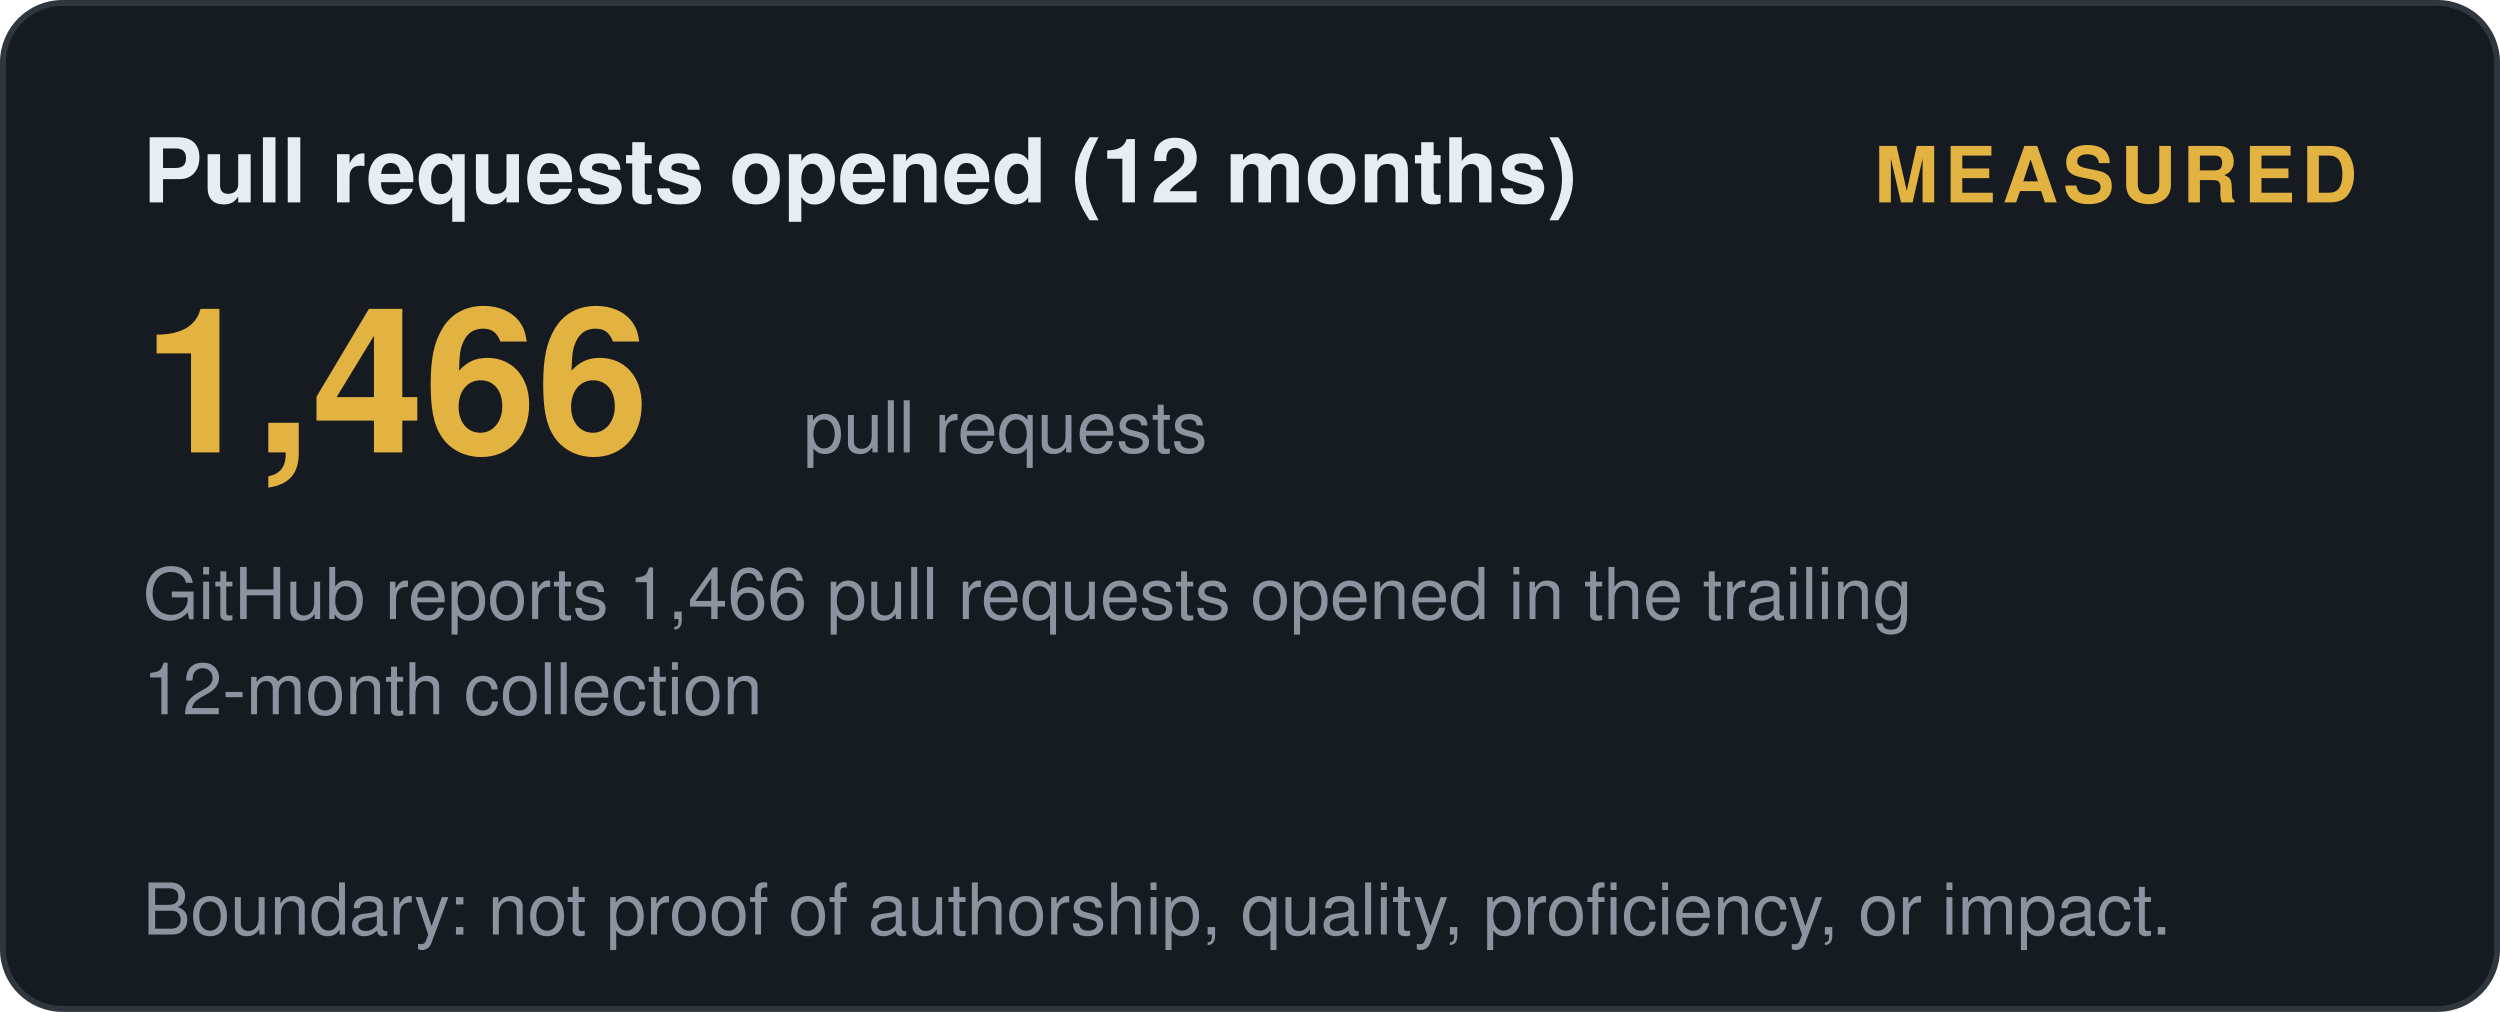
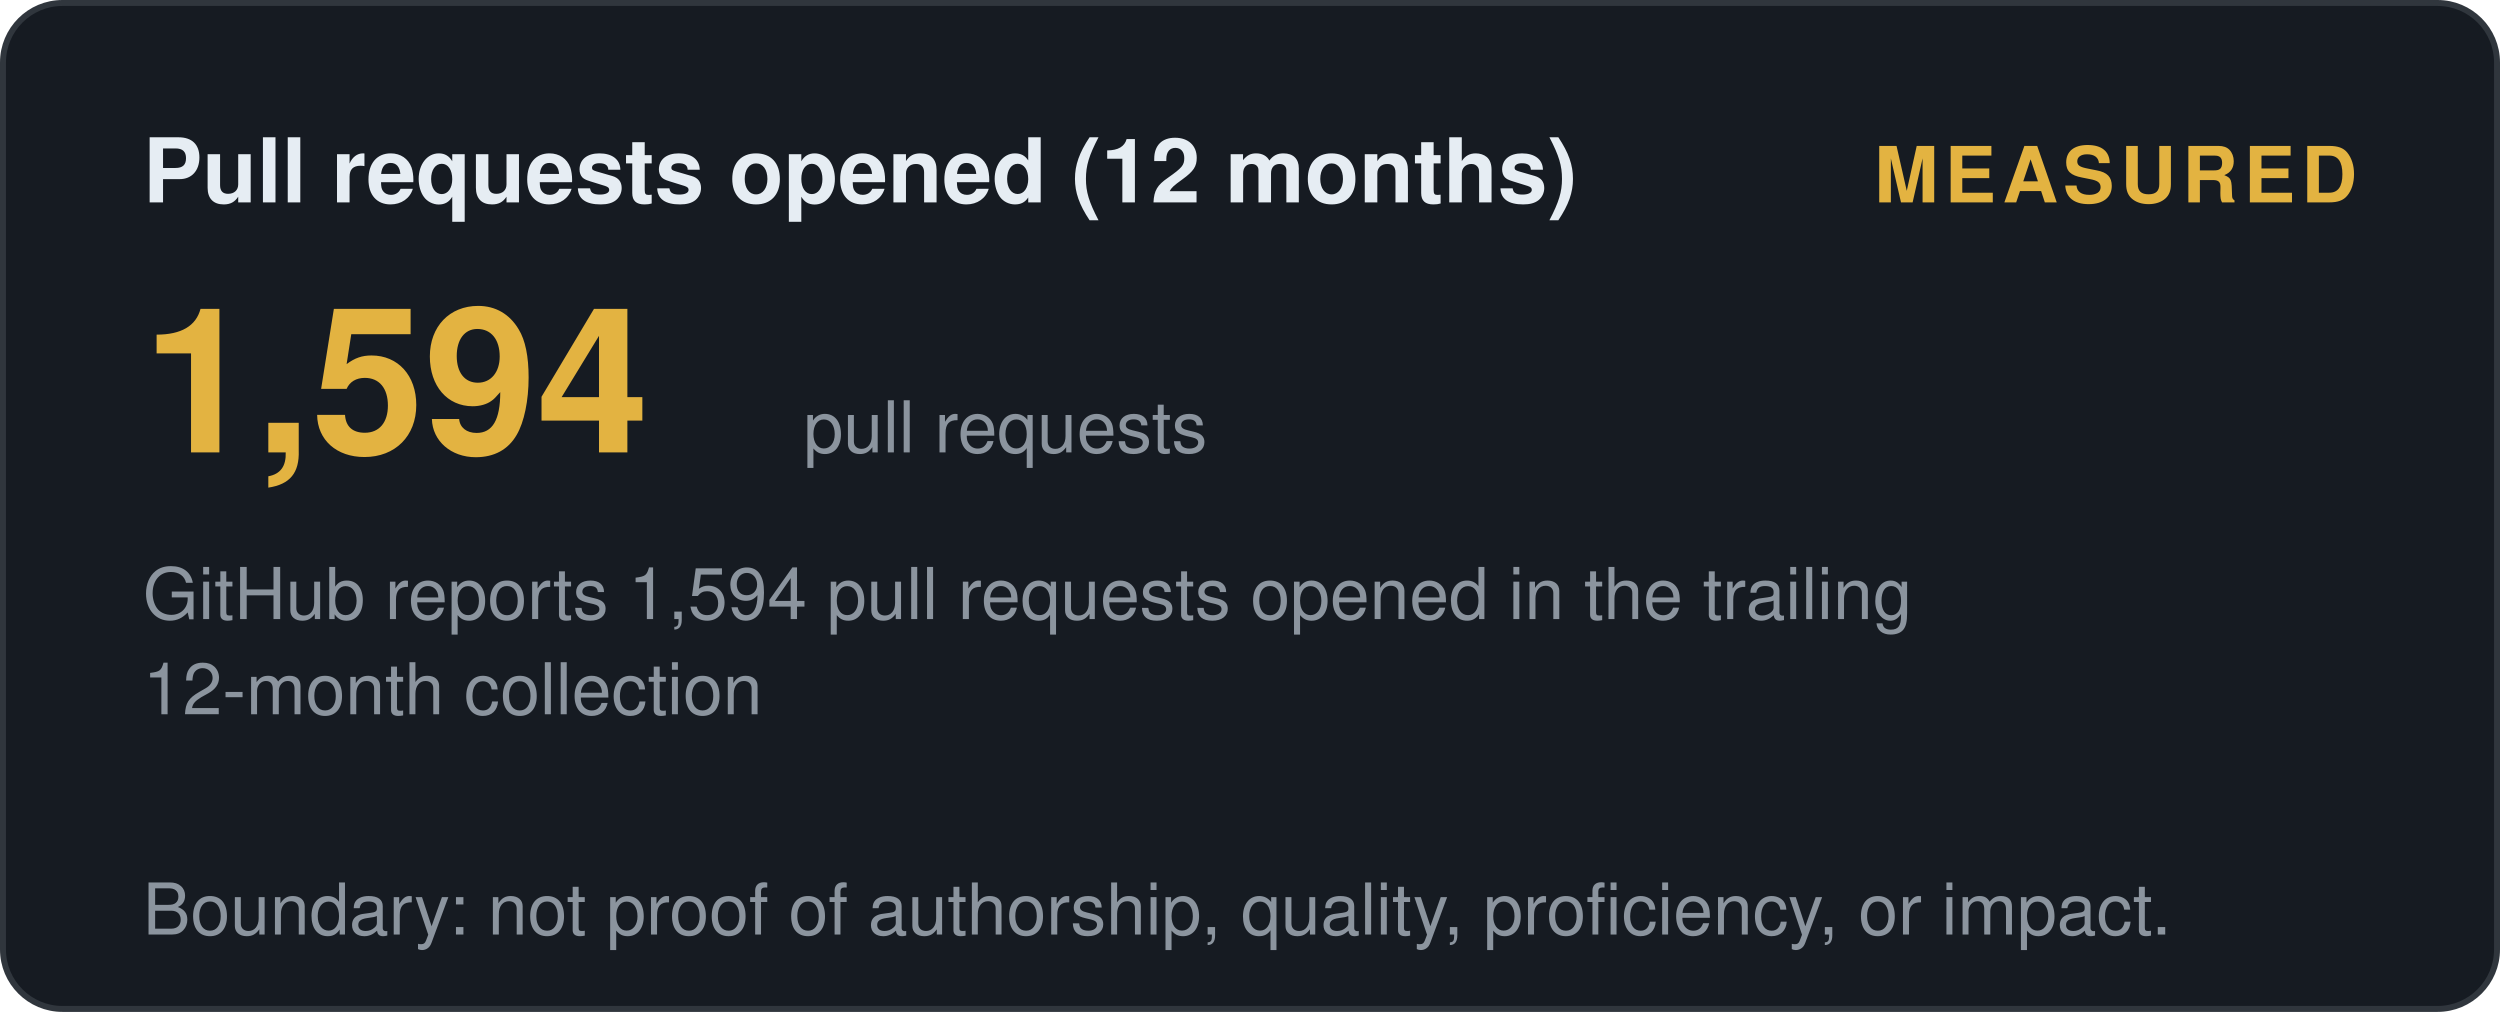
<svg xmlns="http://www.w3.org/2000/svg" width="420" height="170" viewBox="0 0 420 170" role="img" aria-label="Pull requests opened (12 months): measured">
  <style>
    .t { font: 600 15px 'Segoe UI', Helvetica, Arial, sans-serif; fill: #e6edf3; }
    .big { font: 700 34px 'Segoe UI', Helvetica, Arial, sans-serif; fill: #e3b341; }
    .status, .tier { font: 700 13px 'Segoe UI', Helvetica, Arial, sans-serif; letter-spacing: 1px; }
    .ev { font: 400 12px 'Segoe UI', Helvetica, Arial, sans-serif; fill: #8b949e; }
    .fade { opacity: 1; }
  </style>
  <defs>
    <linearGradient id="shL" x1="0%" y1="0%" x2="100%" y2="0%">
      <stop offset="0%" stop-color="#9e7b2a" />
      <stop offset="50%" stop-color="#e3b341">
        <animate attributeName="offset" values="0.2;0.8;0.2" dur="6s" repeatCount="indefinite" />
      </stop>
      <stop offset="100%" stop-color="#9e7b2a" />
    </linearGradient>
  </defs>
  <rect width="419" height="169" x="0.5" y="0.5" rx="10" fill="#161b22" stroke="#30363d" />
  <text class="t fade" x="24" y="34">Pull requests opened (12 months)</text>
  <text class="status fade d1" x="396" y="34" text-anchor="end" fill="#e3b341">MEASURED</text>
-   <text class="big fade d1" x="24" y="76">1,466</text>
+   <text class="big fade d1" x="24" y="76">1,594</text>
  <text class="ev fade d2" x="135" y="76">pull requests</text>
-   <text class="ev fade d2" x="24" y="104">GitHub reports 1,466 pull requests opened in the trailing</text>
+   <text class="ev fade d2" x="24" y="104">GitHub reports 1,594 pull requests opened in the trailing</text>
  <text class="ev fade d3" x="24" y="120">12-month collection</text>
  <text class="ev fade d4" x="24" y="157">Boundary: not proof of authorship, quality, proficiency, or impact.</text>
</svg>
